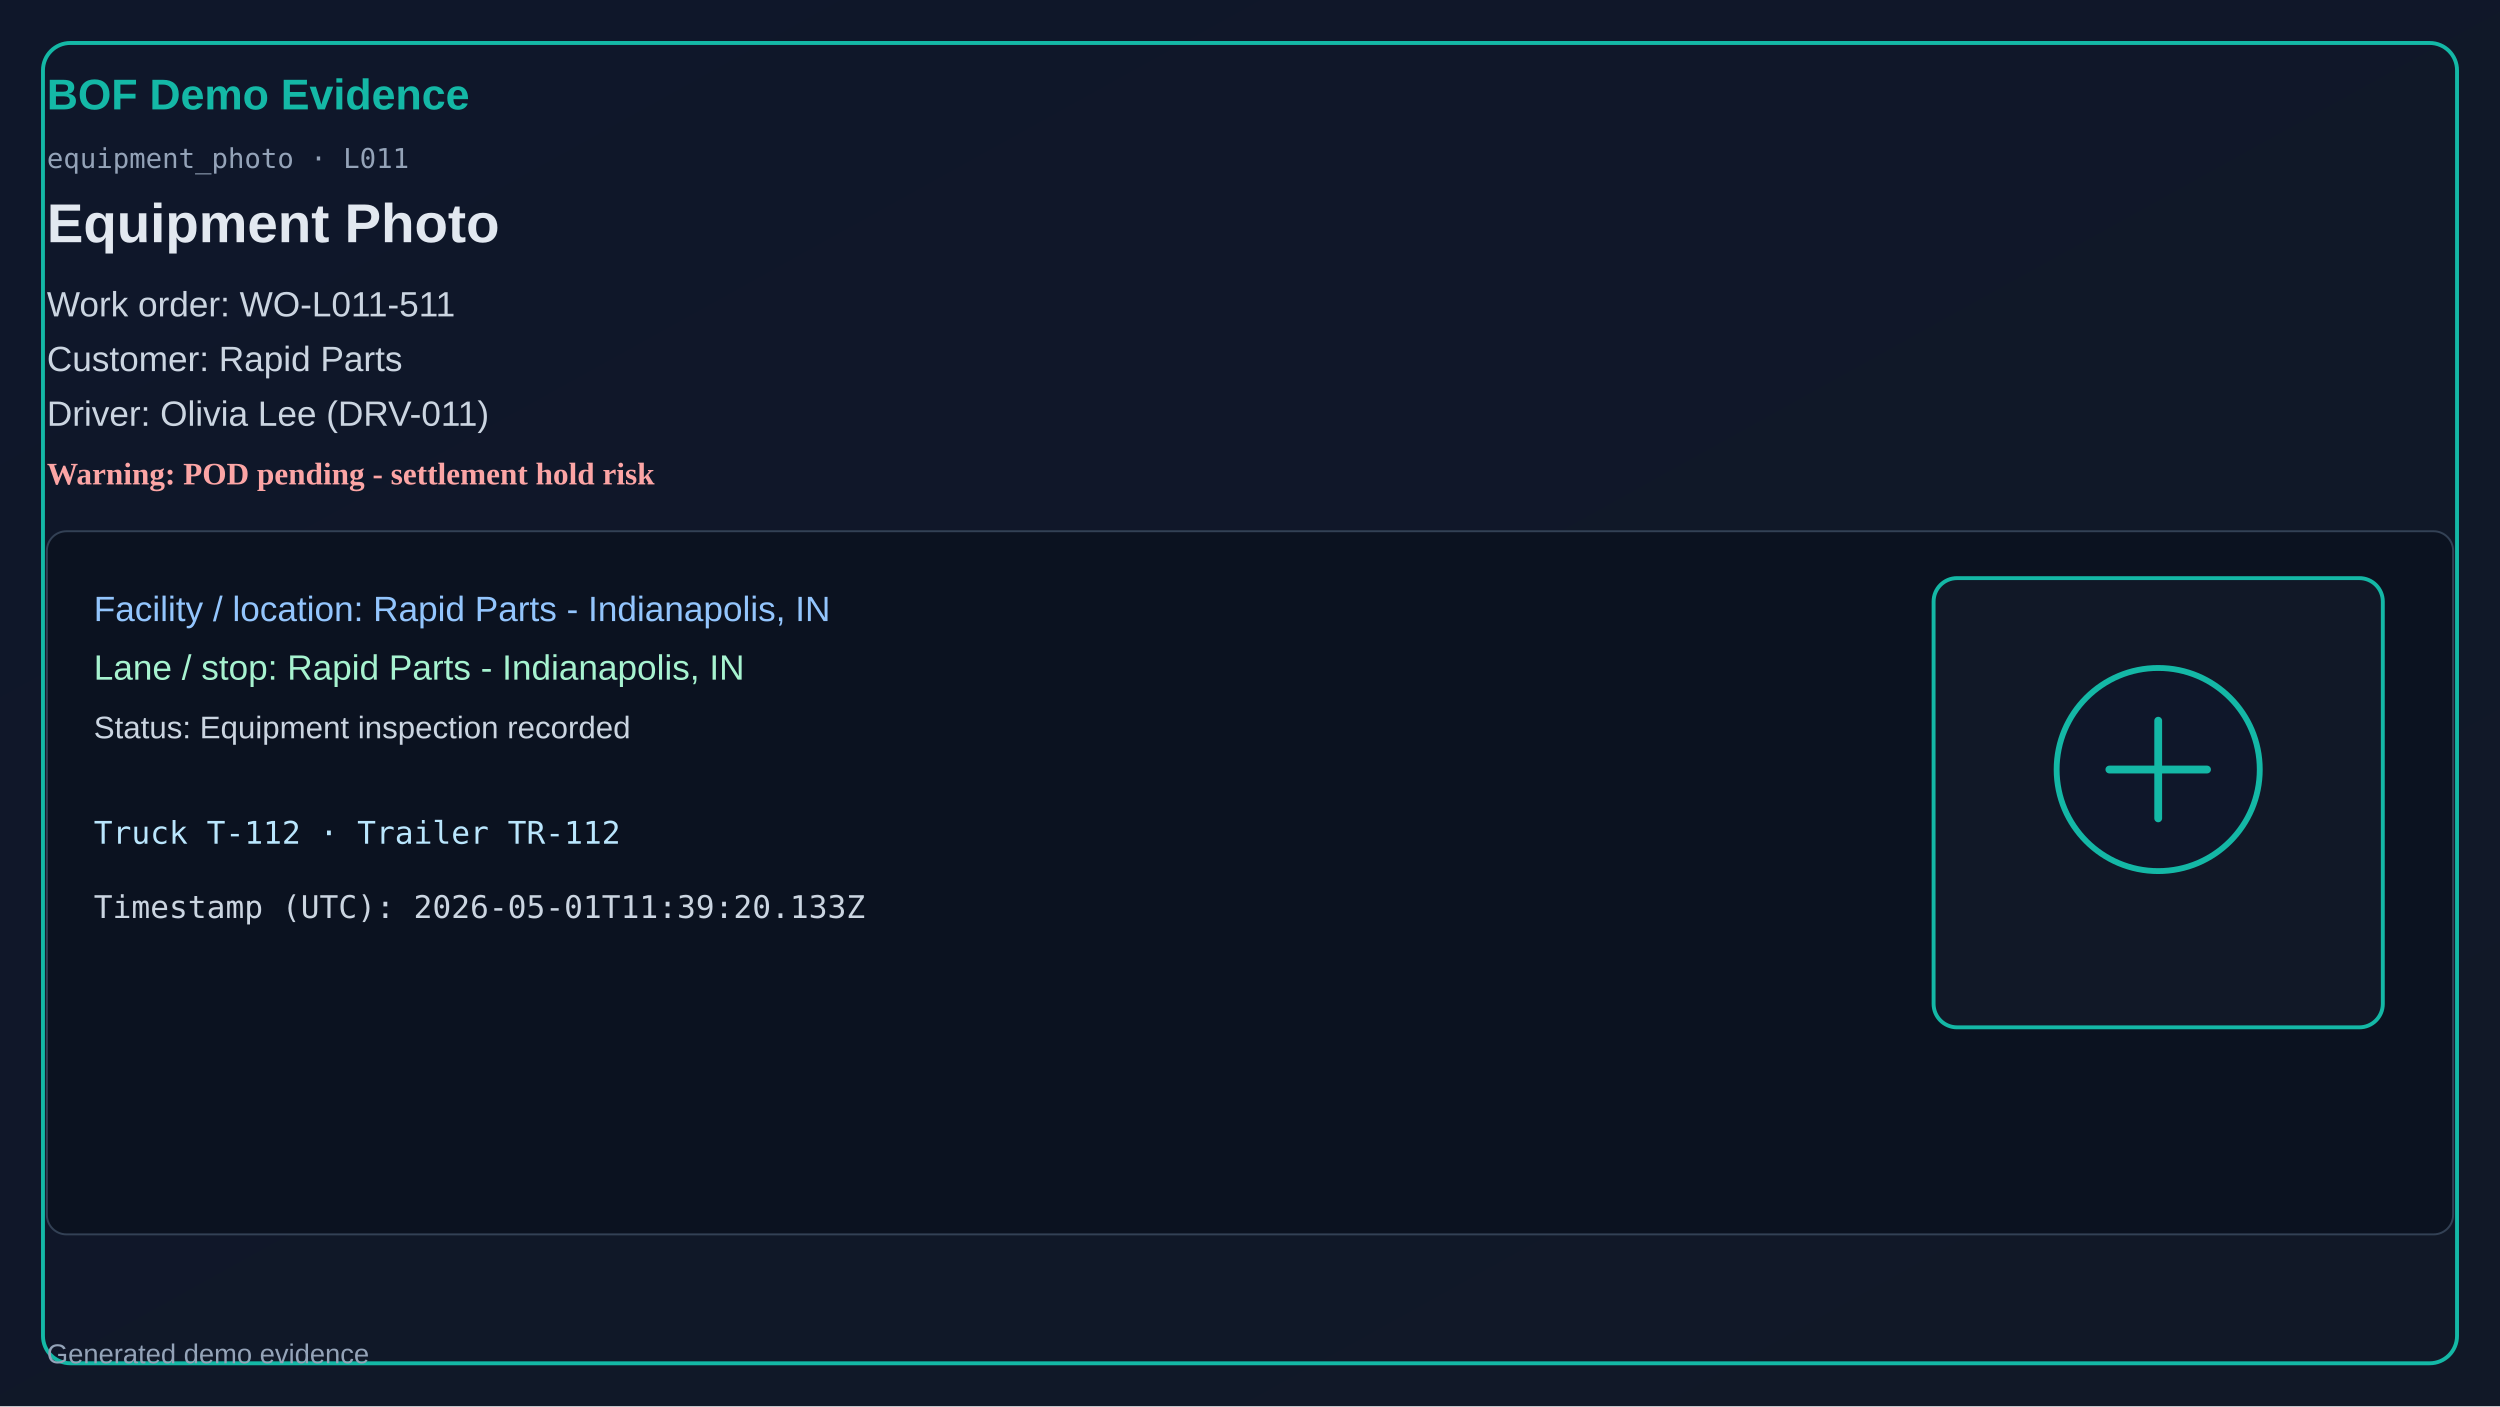
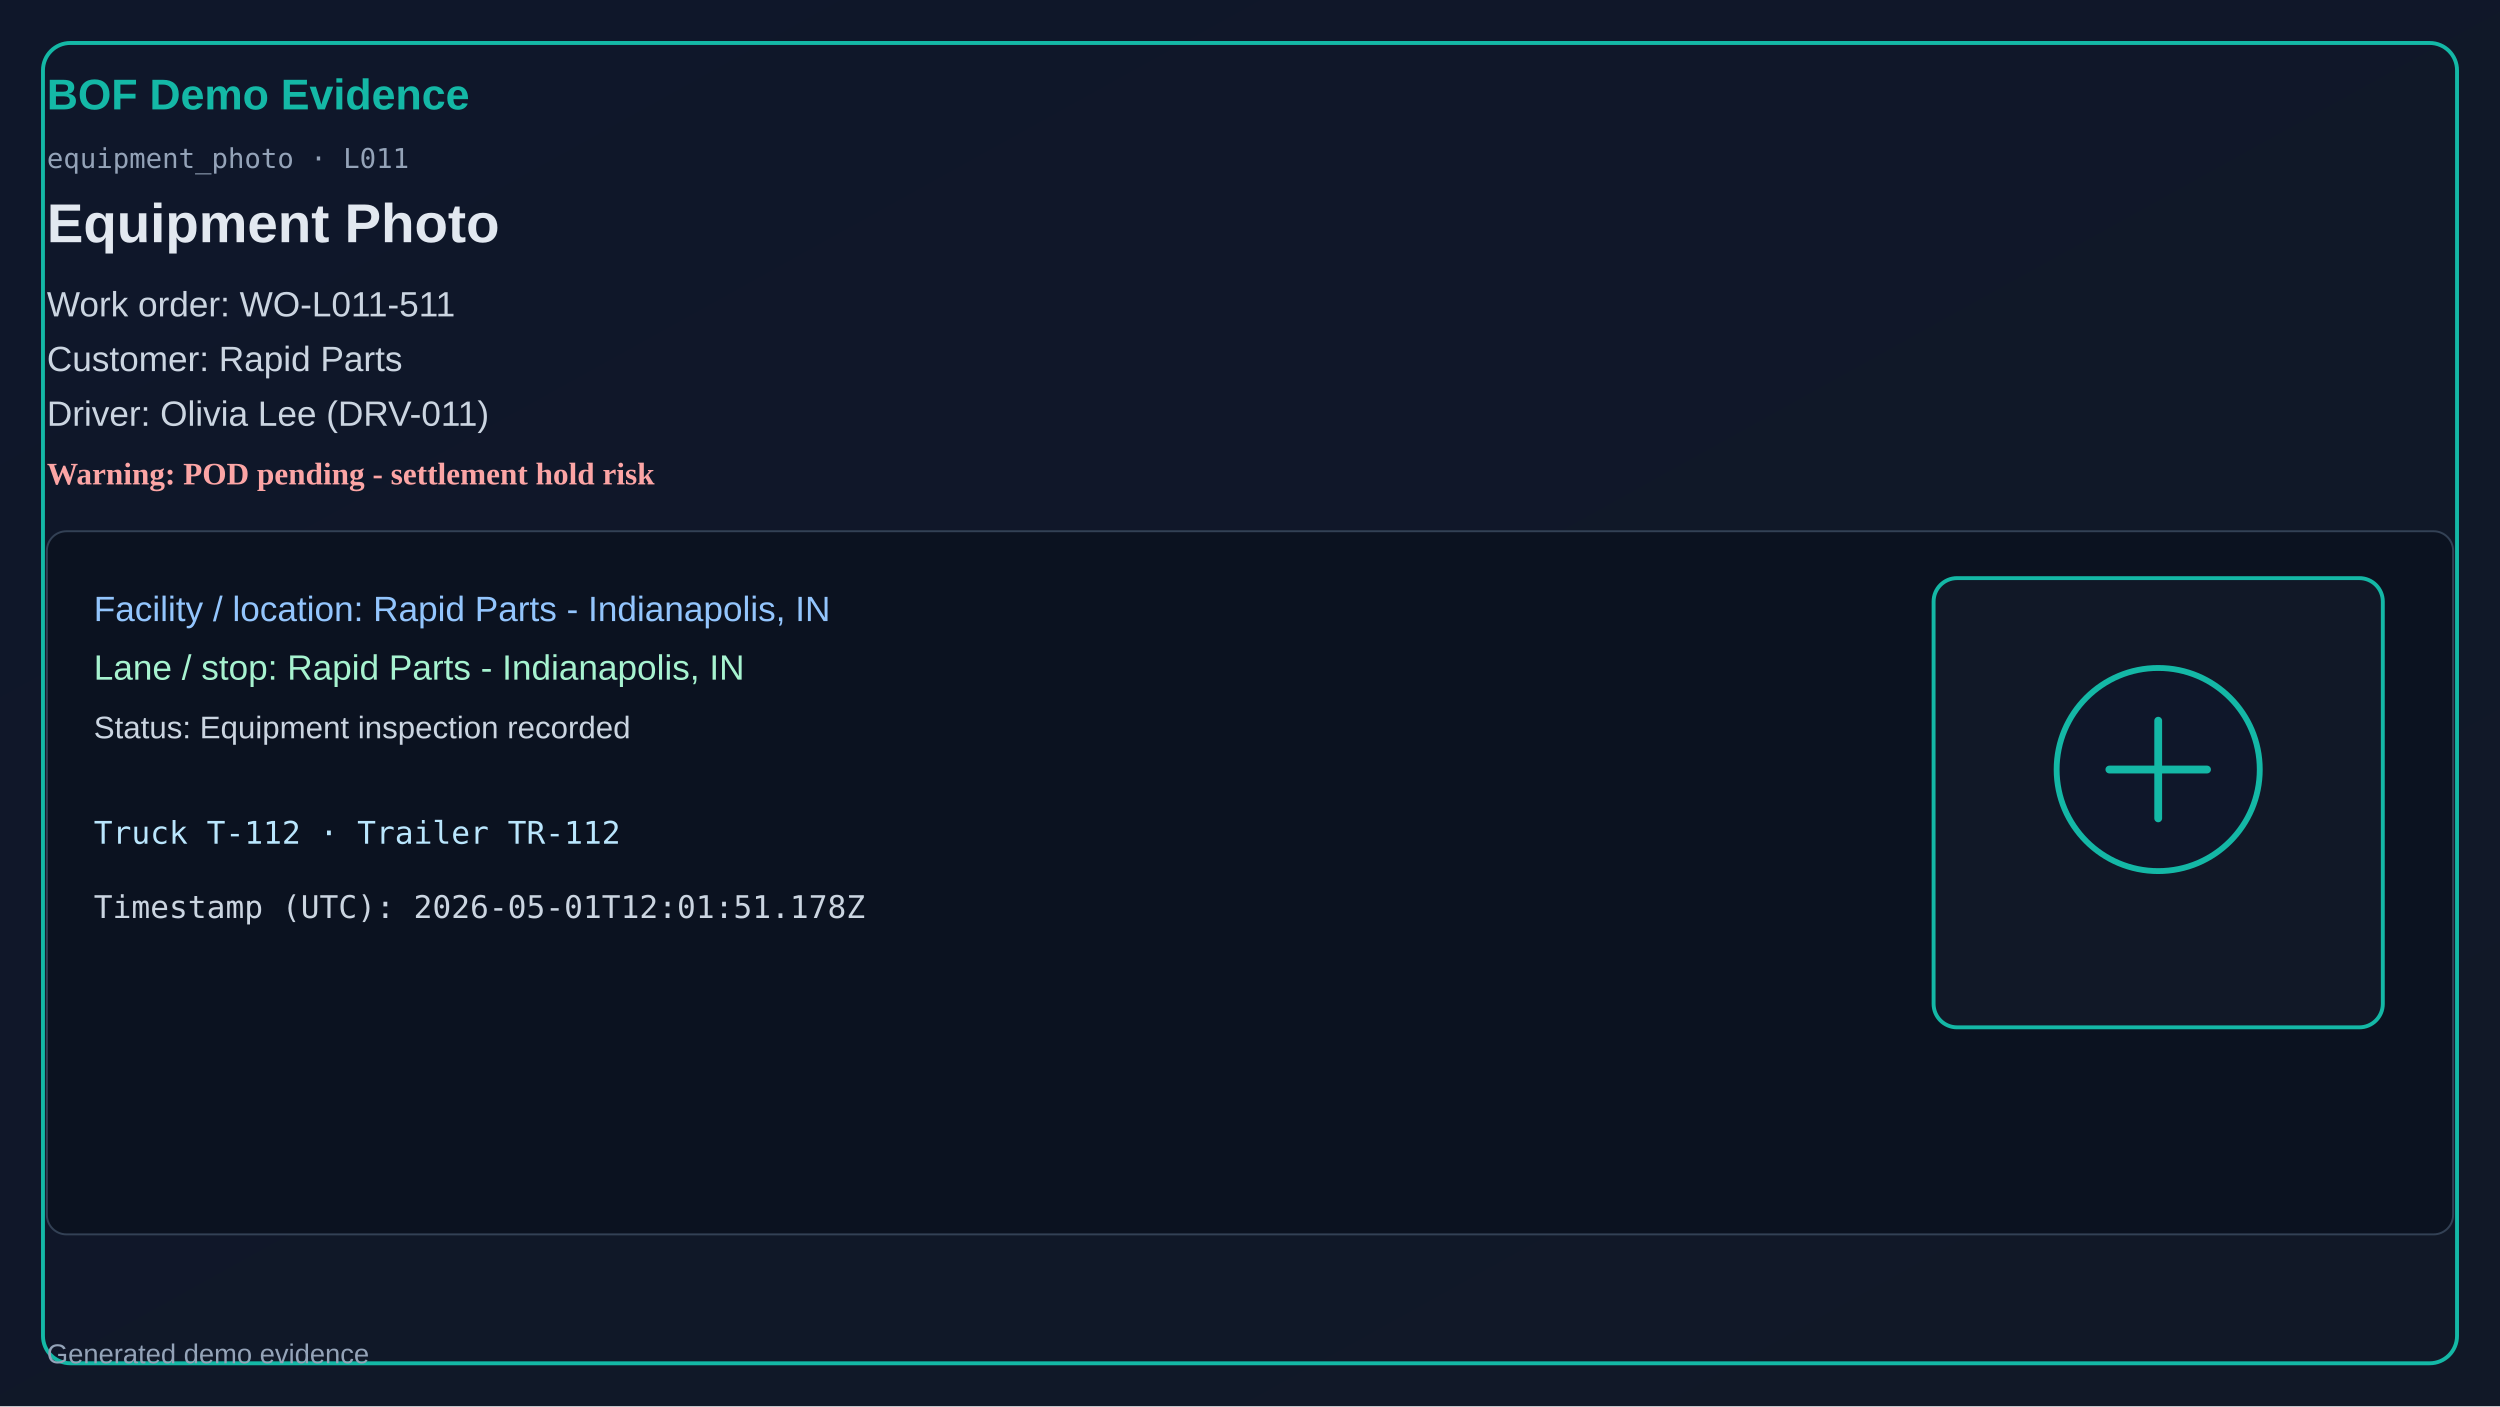
<svg xmlns="http://www.w3.org/2000/svg" width="1280" height="720" viewBox="0 0 1280 720">
  <defs>
    <linearGradient id="bg" x1="0" y1="0" x2="1" y2="1">
      <stop offset="0%" stop-color="#0f172a" />
      <stop offset="100%" stop-color="#111827" />
    </linearGradient>
  </defs>
  <rect x="0" y="0" width="1280" height="720" fill="url(#bg)" />
  <rect x="22" y="22" width="1236" height="676" rx="14" fill="none" stroke="#14b8a6" stroke-width="2" />
  <text x="24" y="56" fill="#14b8a6" font-size="22" font-family="Segoe UI, Arial" font-weight="700">BOF Demo Evidence</text>
  <text x="24" y="86" fill="#94a3b8" font-size="14" font-family="Consolas, monospace">equipment_photo · L011</text>
  <text x="24" y="124" fill="#e2e8f0" font-size="28" font-family="Segoe UI, Arial" font-weight="600">Equipment Photo</text>
  <text x="24" y="162" fill="#cbd5e1" font-size="18" font-family="Segoe UI, Arial">Work order: WO-L011-511</text>
  <text x="24" y="190" fill="#cbd5e1" font-size="18" font-family="Segoe UI, Arial">Customer: Rapid Parts</text>
  <text x="24" y="218" fill="#cbd5e1" font-size="18" font-family="Segoe UI, Arial">Driver: Olivia Lee (DRV-011)</text>
  <text x="24" y="248" fill="#fca5a5" font-size="16" font-weight="700">Warning: POD pending - settlement hold risk</text>
  <rect x="24" y="272" width="1232" height="360" rx="10" fill="#0b1220" stroke="#334155" />
  <text x="48" y="318" fill="#93c5fd" font-size="18" font-family="Segoe UI, Arial">Facility / location: Rapid Parts - Indianapolis, IN</text>
  <text x="48" y="348" fill="#a7f3d0" font-size="18" font-family="Segoe UI, Arial">Lane / stop: Rapid Parts - Indianapolis, IN</text>
  <text x="48" y="378" fill="#cbd5e1" font-size="16" font-family="Segoe UI, Arial">Status: Equipment inspection recorded</text>
  <text x="48" y="432" fill="#bae6fd" font-size="16" font-family="Consolas, monospace">Truck T-112 · Trailer TR-112</text>
-   <text x="48" y="470" fill="#cbd5e1" font-size="16" font-family="Consolas, monospace">Timestamp (UTC): 2026-05-01T11:39:20.133Z</text>
+   <text x="48" y="470" fill="#cbd5e1" font-size="16" font-family="Consolas, monospace">Timestamp (UTC): 2026-05-01T12:01:51.178Z</text>
  <rect x="990" y="296" width="230" height="230" rx="12" fill="#111827" stroke="#14b8a6" stroke-width="2" />
  <circle cx="1105" cy="394" r="52" fill="#0f172a" stroke="#14b8a6" stroke-width="3" />
  <path d="M1080 394h50M1105 369v50" stroke="#14b8a6" stroke-width="4" stroke-linecap="round" />
  <text x="24" y="698" fill="#94a3b8" font-size="14" font-family="Segoe UI, Arial">Generated demo evidence</text>
</svg>
